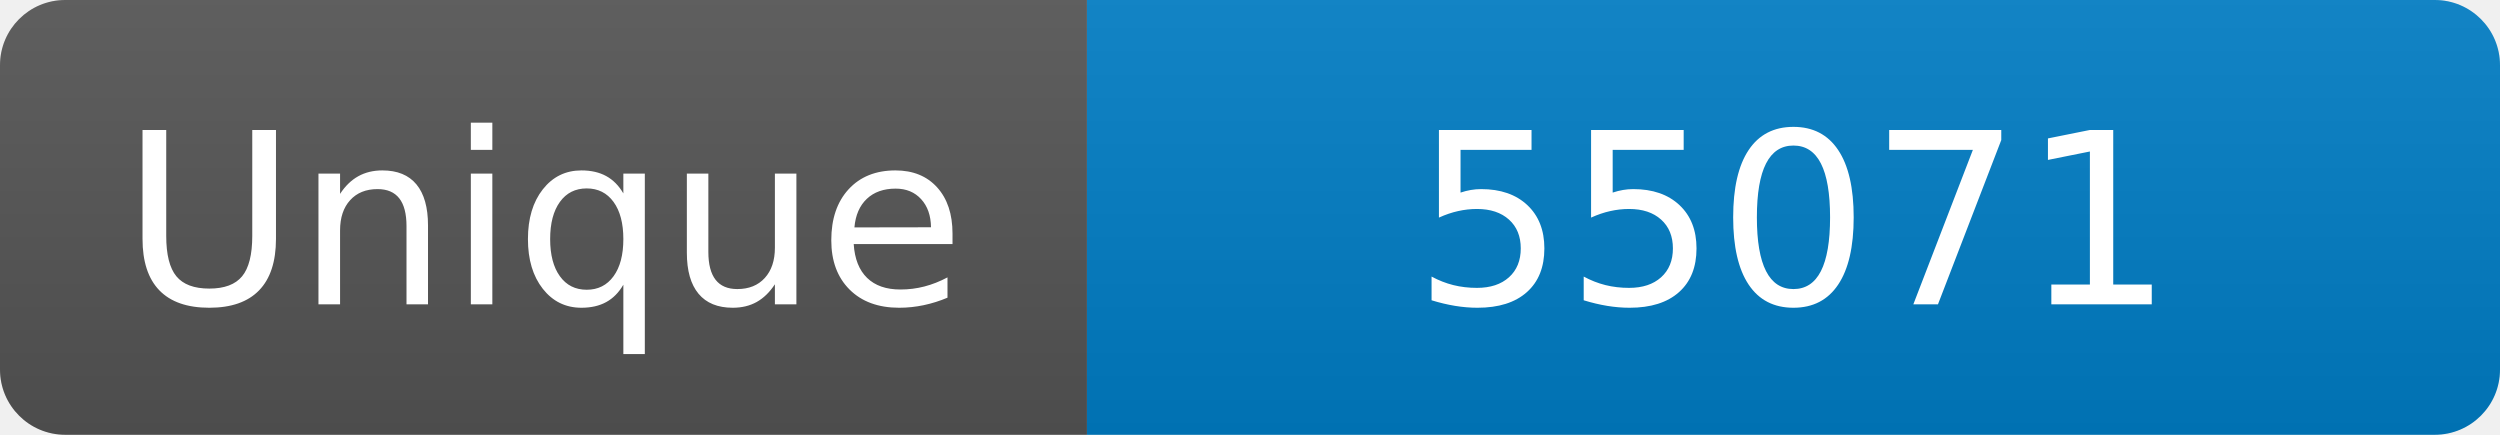
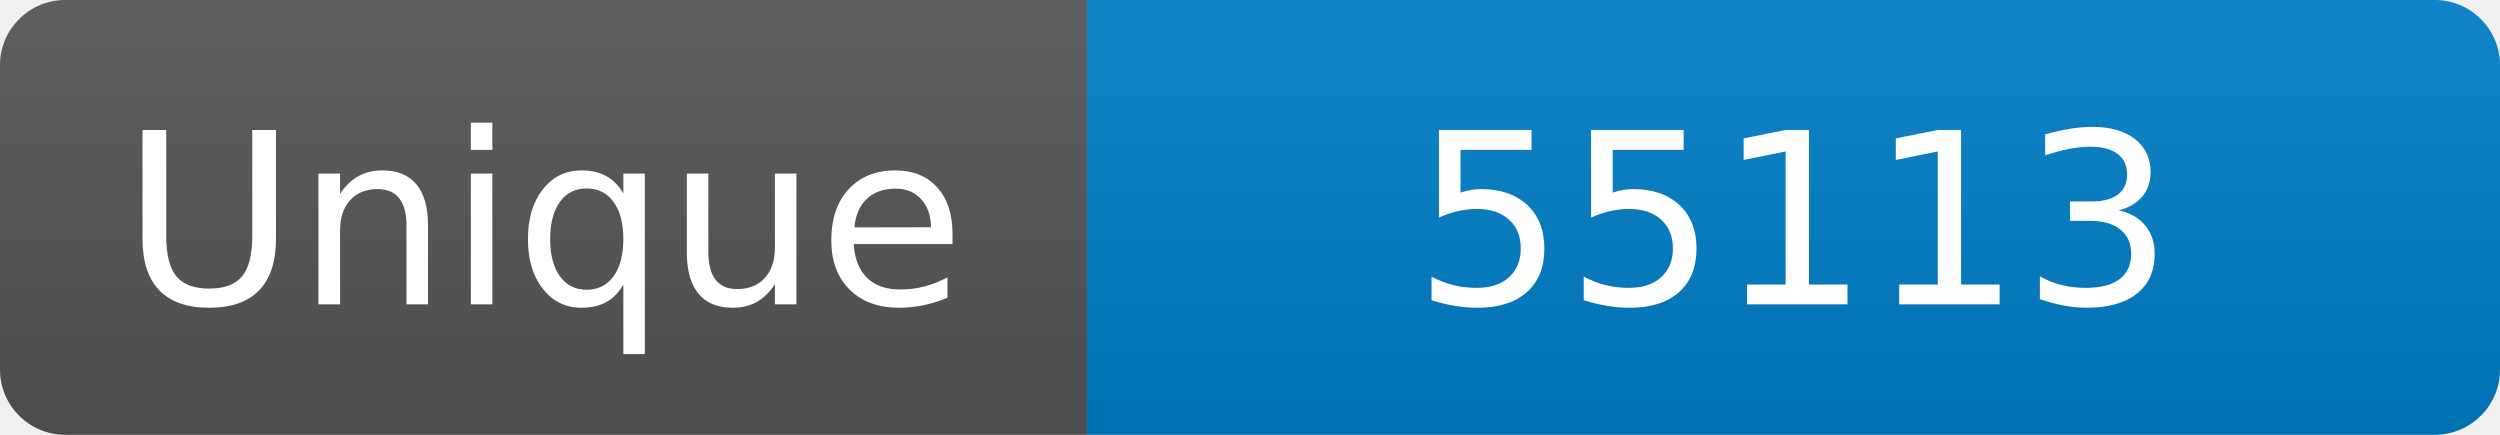
<svg xmlns="http://www.w3.org/2000/svg" width="115" height="20" role="img" aria-label="Maintained?: yes">
  <linearGradient id="s" x2="0" y2="100%">
    <stop offset="0" stop-color="#bbb" stop-opacity=".1" />
    <stop offset="1" stop-opacity=".1" />
  </linearGradient>
  <clipPath id="r">
    <rect width="115" height="20" rx="3" fill="#fff" />
  </clipPath>
  <g clip-path="url(#r)">
    <rect width="50" height="20" fill="#555" />
    <rect x="50" width="160" height="20" fill="#007ec6" />
    <rect width="115" height="20" fill="url(#s)" />
  </g>
  <g fill="#fff" text-anchor="middle" font-family="Verdana,Geneva,DejaVu Sans,sans-serif" font-size="110">
    <text x="250" y="140" transform="scale(.1)" fill="#fff">Unique</text>
-     <text x="825" y="140" transform="scale(.1)" fill="#fff">55071</text>
+     <text x="825" y="140" transform="scale(.1)" fill="#fff">55113</text>
  </g>
</svg>
